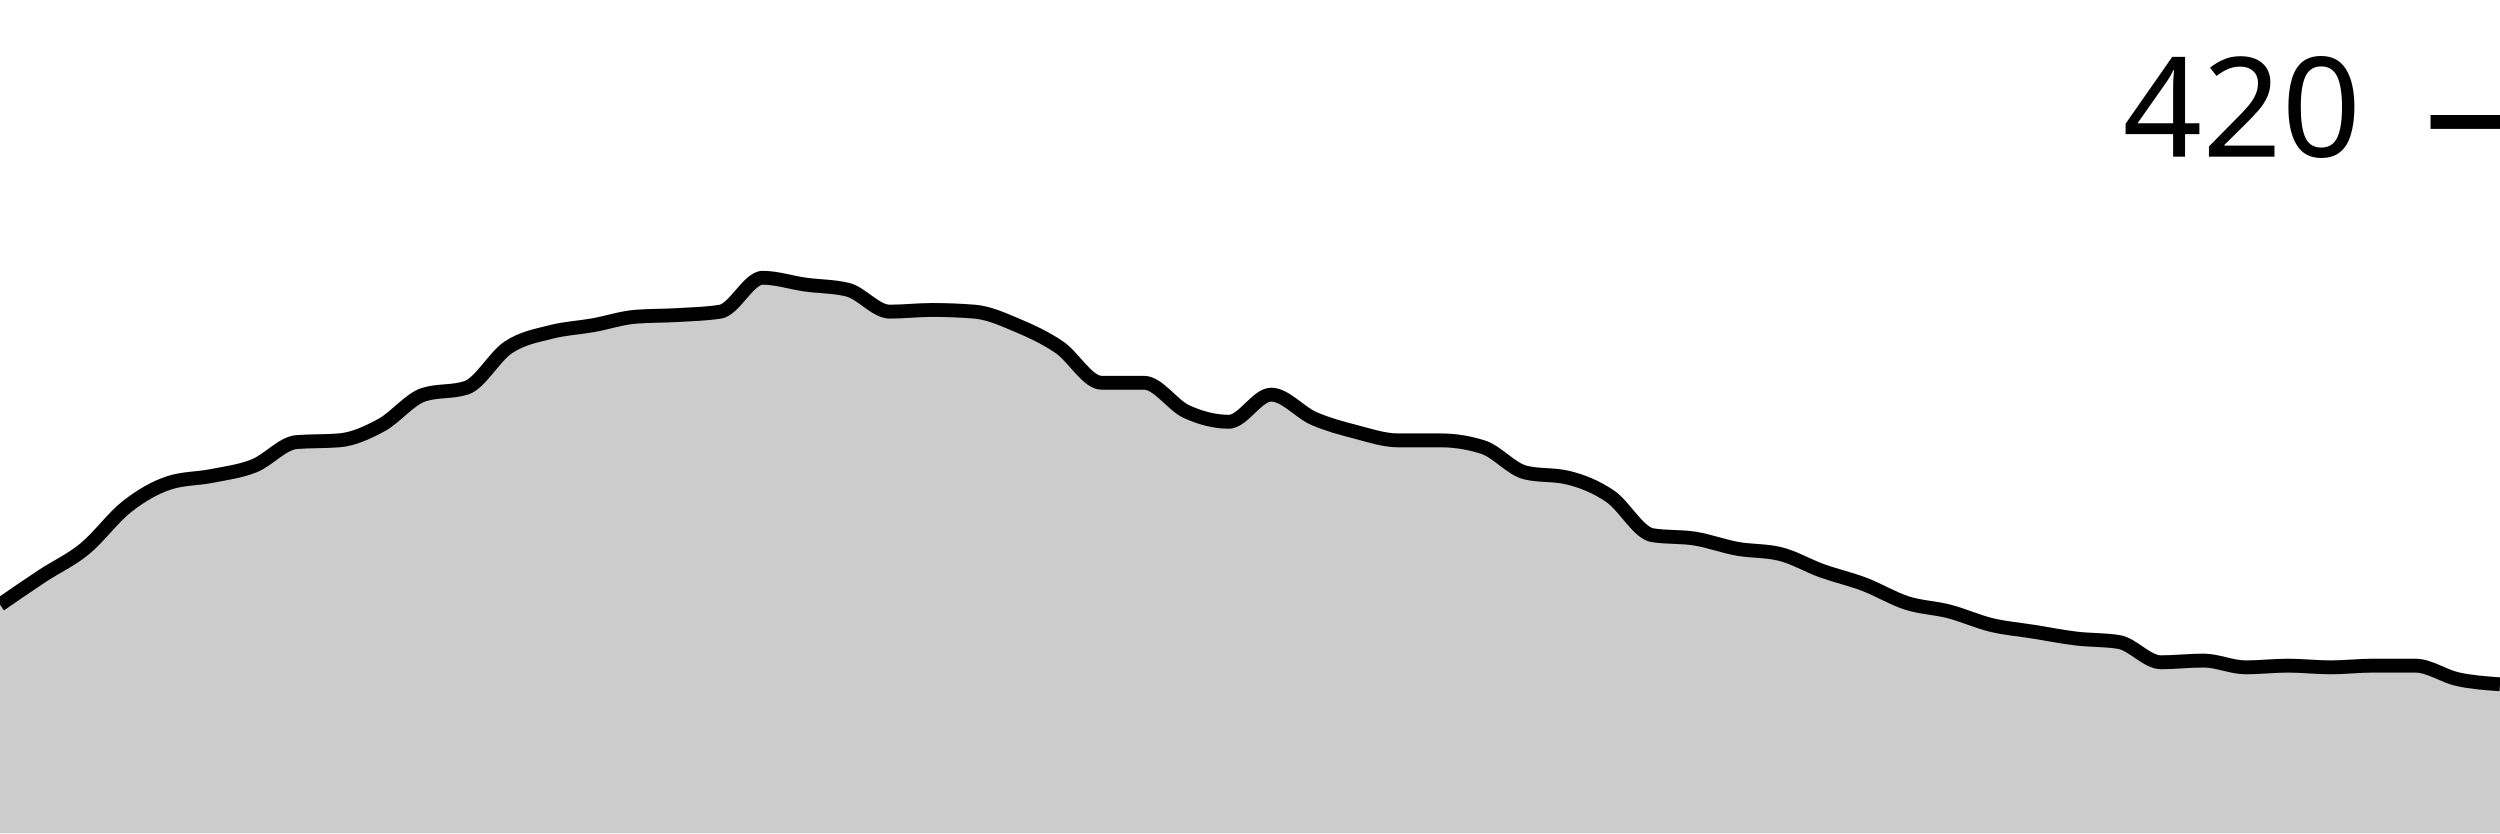
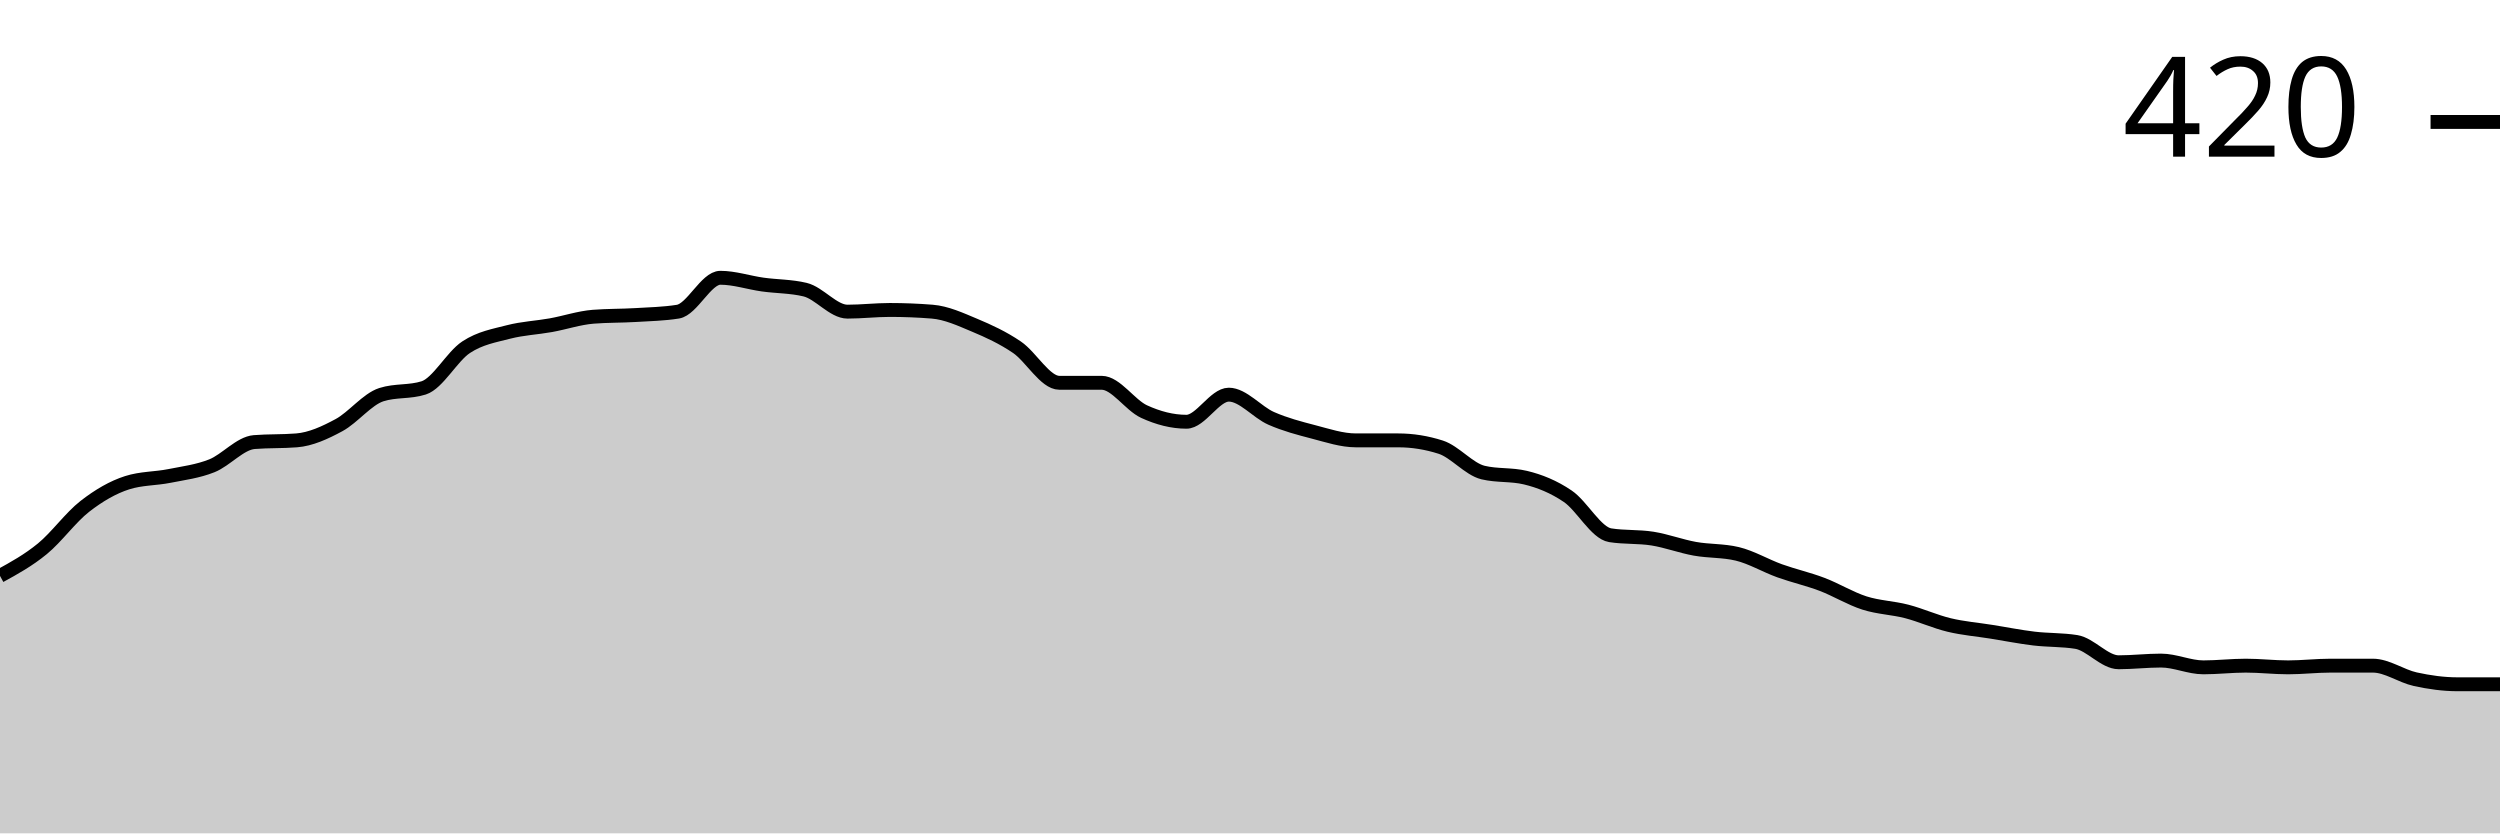
<svg xmlns="http://www.w3.org/2000/svg" viewBox="0 0 180 60">
  <g transform="translate(0,20)">
-     <path class="area" fill="rgba(0, 0, 0, 0.2)" d="M0,23.537C1.017,22.835,2.034,22.134,3.051,21.463C4.068,20.793,5.085,20.346,6.102,19.512C7.119,18.679,8.136,17.256,9.153,16.463C10.169,15.671,11.186,15.081,12.203,14.756C13.22,14.431,14.237,14.472,15.254,14.268C16.271,14.065,17.288,13.943,18.305,13.537C19.322,13.13,20.339,11.911,21.356,11.829C22.373,11.748,23.39,11.789,24.407,11.707C25.424,11.626,26.441,11.159,27.458,10.61C28.475,10.061,29.492,8.74,30.508,8.415C31.525,8.089,32.542,8.252,33.559,7.927C34.576,7.602,35.593,5.671,36.61,5C37.627,4.329,38.644,4.167,39.661,3.902C40.678,3.638,41.695,3.598,42.712,3.415C43.729,3.232,44.746,2.886,45.763,2.805C46.78,2.724,47.797,2.744,48.814,2.683C49.831,2.622,50.847,2.602,51.864,2.439C52.881,2.276,53.898,0,54.915,0C55.932,0,56.949,0.346,57.966,0.488C58.983,0.63,60,0.61,61.017,0.854C62.034,1.098,63.051,2.439,64.068,2.439C65.085,2.439,66.102,2.317,67.119,2.317C68.136,2.317,69.153,2.358,70.169,2.439C71.186,2.52,72.203,2.988,73.22,3.415C74.237,3.841,75.254,4.309,76.271,5C77.288,5.691,78.305,7.561,79.322,7.561C80.339,7.561,81.356,7.561,82.373,7.561C83.39,7.561,84.407,9.167,85.424,9.634C86.441,10.102,87.458,10.366,88.475,10.366C89.492,10.366,90.508,8.415,91.525,8.415C92.542,8.415,93.559,9.675,94.576,10.122C95.593,10.569,96.61,10.833,97.627,11.098C98.644,11.362,99.661,11.707,100.678,11.707C101.695,11.707,102.712,11.707,103.729,11.707C104.746,11.707,105.763,11.87,106.78,12.195C107.797,12.52,108.814,13.78,109.831,14.024C110.847,14.268,111.864,14.146,112.881,14.39C113.898,14.634,114.915,15.041,115.932,15.732C116.949,16.423,117.966,18.374,118.983,18.537C120,18.699,121.017,18.618,122.034,18.78C123.051,18.943,124.068,19.329,125.085,19.512C126.102,19.695,127.119,19.634,128.136,19.878C129.153,20.122,130.169,20.732,131.186,21.098C132.203,21.463,133.22,21.687,134.237,22.073C135.254,22.459,136.271,23.089,137.288,23.415C138.305,23.74,139.322,23.76,140.339,24.024C141.356,24.289,142.373,24.756,143.39,25C144.407,25.244,145.424,25.325,146.441,25.488C147.458,25.65,148.475,25.854,149.492,25.976C150.508,26.098,151.525,26.057,152.542,26.22C153.559,26.382,154.576,27.683,155.593,27.683C156.61,27.683,157.627,27.561,158.644,27.561C159.661,27.561,160.678,28.049,161.695,28.049C162.712,28.049,163.729,27.927,164.746,27.927C165.763,27.927,166.78,28.049,167.797,28.049C168.814,28.049,169.831,27.927,170.847,27.927C171.864,27.927,172.881,27.927,173.898,27.927C174.915,27.927,175.932,28.679,176.949,28.902C177.966,29.126,178.983,29.197,180,29.268L180,40C178.983,40,177.966,40,176.949,40C175.932,40,174.915,40,173.898,40C172.881,40,171.864,40,170.847,40C169.831,40,168.814,40,167.797,40C166.78,40,165.763,40,164.746,40C163.729,40,162.712,40,161.695,40C160.678,40,159.661,40,158.644,40C157.627,40,156.61,40,155.593,40C154.576,40,153.559,40,152.542,40C151.525,40,150.508,40,149.492,40C148.475,40,147.458,40,146.441,40C145.424,40,144.407,40,143.39,40C142.373,40,141.356,40,140.339,40C139.322,40,138.305,40,137.288,40C136.271,40,135.254,40,134.237,40C133.22,40,132.203,40,131.186,40C130.169,40,129.153,40,128.136,40C127.119,40,126.102,40,125.085,40C124.068,40,123.051,40,122.034,40C121.017,40,120,40,118.983,40C117.966,40,116.949,40,115.932,40C114.915,40,113.898,40,112.881,40C111.864,40,110.847,40,109.831,40C108.814,40,107.797,40,106.78,40C105.763,40,104.746,40,103.729,40C102.712,40,101.695,40,100.678,40C99.661,40,98.644,40,97.627,40C96.61,40,95.593,40,94.576,40C93.559,40,92.542,40,91.525,40C90.508,40,89.492,40,88.475,40C87.458,40,86.441,40,85.424,40C84.407,40,83.39,40,82.373,40C81.356,40,80.339,40,79.322,40C78.305,40,77.288,40,76.271,40C75.254,40,74.237,40,73.22,40C72.203,40,71.186,40,70.169,40C69.153,40,68.136,40,67.119,40C66.102,40,65.085,40,64.068,40C63.051,40,62.034,40,61.017,40C60,40,58.983,40,57.966,40C56.949,40,55.932,40,54.915,40C53.898,40,52.881,40,51.864,40C50.847,40,49.831,40,48.814,40C47.797,40,46.78,40,45.763,40C44.746,40,43.729,40,42.712,40C41.695,40,40.678,40,39.661,40C38.644,40,37.627,40,36.61,40C35.593,40,34.576,40,33.559,40C32.542,40,31.525,40,30.508,40C29.492,40,28.475,40,27.458,40C26.441,40,25.424,40,24.407,40C23.39,40,22.373,40,21.356,40C20.339,40,19.322,40,18.305,40C17.288,40,16.271,40,15.254,40C14.237,40,13.22,40,12.203,40C11.186,40,10.169,40,9.153,40C8.136,40,7.119,40,6.102,40C5.085,40,4.068,40,3.051,40C2.034,40,1.017,40,0,40Z" />
-     <path class="line" stroke="black" fill="none" d="M0,23.537C1.017,22.835,2.034,22.134,3.051,21.463C4.068,20.793,5.085,20.346,6.102,19.512C7.119,18.679,8.136,17.256,9.153,16.463C10.169,15.671,11.186,15.081,12.203,14.756C13.22,14.431,14.237,14.472,15.254,14.268C16.271,14.065,17.288,13.943,18.305,13.537C19.322,13.13,20.339,11.911,21.356,11.829C22.373,11.748,23.39,11.789,24.407,11.707C25.424,11.626,26.441,11.159,27.458,10.61C28.475,10.061,29.492,8.74,30.508,8.415C31.525,8.089,32.542,8.252,33.559,7.927C34.576,7.602,35.593,5.671,36.61,5C37.627,4.329,38.644,4.167,39.661,3.902C40.678,3.638,41.695,3.598,42.712,3.415C43.729,3.232,44.746,2.886,45.763,2.805C46.78,2.724,47.797,2.744,48.814,2.683C49.831,2.622,50.847,2.602,51.864,2.439C52.881,2.276,53.898,0,54.915,0C55.932,0,56.949,0.346,57.966,0.488C58.983,0.63,60,0.61,61.017,0.854C62.034,1.098,63.051,2.439,64.068,2.439C65.085,2.439,66.102,2.317,67.119,2.317C68.136,2.317,69.153,2.358,70.169,2.439C71.186,2.52,72.203,2.988,73.22,3.415C74.237,3.841,75.254,4.309,76.271,5C77.288,5.691,78.305,7.561,79.322,7.561C80.339,7.561,81.356,7.561,82.373,7.561C83.39,7.561,84.407,9.167,85.424,9.634C86.441,10.102,87.458,10.366,88.475,10.366C89.492,10.366,90.508,8.415,91.525,8.415C92.542,8.415,93.559,9.675,94.576,10.122C95.593,10.569,96.61,10.833,97.627,11.098C98.644,11.362,99.661,11.707,100.678,11.707C101.695,11.707,102.712,11.707,103.729,11.707C104.746,11.707,105.763,11.87,106.78,12.195C107.797,12.52,108.814,13.78,109.831,14.024C110.847,14.268,111.864,14.146,112.881,14.39C113.898,14.634,114.915,15.041,115.932,15.732C116.949,16.423,117.966,18.374,118.983,18.537C120,18.699,121.017,18.618,122.034,18.78C123.051,18.943,124.068,19.329,125.085,19.512C126.102,19.695,127.119,19.634,128.136,19.878C129.153,20.122,130.169,20.732,131.186,21.098C132.203,21.463,133.22,21.687,134.237,22.073C135.254,22.459,136.271,23.089,137.288,23.415C138.305,23.74,139.322,23.76,140.339,24.024C141.356,24.289,142.373,24.756,143.39,25C144.407,25.244,145.424,25.325,146.441,25.488C147.458,25.65,148.475,25.854,149.492,25.976C150.508,26.098,151.525,26.057,152.542,26.22C153.559,26.382,154.576,27.683,155.593,27.683C156.61,27.683,157.627,27.561,158.644,27.561C159.661,27.561,160.678,28.049,161.695,28.049C162.712,28.049,163.729,27.927,164.746,27.927C165.763,27.927,166.78,28.049,167.797,28.049C168.814,28.049,169.831,27.927,170.847,27.927C171.864,27.927,172.881,27.927,173.898,27.927C174.915,27.927,175.932,28.679,176.949,28.902C177.966,29.126,178.983,29.197,180,29.268" />
+     <path class="area" fill="rgba(0, 0, 0, 0.2)" d="M0,21.463C1.017,20.904,2.034,20.346,3.051,19.512C4.068,18.679,5.085,17.256,6.102,16.463C7.119,15.671,8.136,15.081,9.153,14.756C10.169,14.431,11.186,14.472,12.203,14.268C13.22,14.065,14.237,13.943,15.254,13.537C16.271,13.13,17.288,11.911,18.305,11.829C19.322,11.748,20.339,11.789,21.356,11.707C22.373,11.626,23.39,11.159,24.407,10.61C25.424,10.061,26.441,8.74,27.458,8.415C28.475,8.089,29.492,8.252,30.508,7.927C31.525,7.602,32.542,5.671,33.559,5C34.576,4.329,35.593,4.167,36.61,3.902C37.627,3.638,38.644,3.598,39.661,3.415C40.678,3.232,41.695,2.886,42.712,2.805C43.729,2.724,44.746,2.744,45.763,2.683C46.78,2.622,47.797,2.602,48.814,2.439C49.831,2.276,50.847,0,51.864,0C52.881,0,53.898,0.346,54.915,0.488C55.932,0.63,56.949,0.61,57.966,0.854C58.983,1.098,60,2.439,61.017,2.439C62.034,2.439,63.051,2.317,64.068,2.317C65.085,2.317,66.102,2.358,67.119,2.439C68.136,2.52,69.153,2.988,70.169,3.415C71.186,3.841,72.203,4.309,73.22,5C74.237,5.691,75.254,7.561,76.271,7.561C77.288,7.561,78.305,7.561,79.322,7.561C80.339,7.561,81.356,9.167,82.373,9.634C83.39,10.102,84.407,10.366,85.424,10.366C86.441,10.366,87.458,8.415,88.475,8.415C89.492,8.415,90.508,9.675,91.525,10.122C92.542,10.569,93.559,10.833,94.576,11.098C95.593,11.362,96.61,11.707,97.627,11.707C98.644,11.707,99.661,11.707,100.678,11.707C101.695,11.707,102.712,11.87,103.729,12.195C104.746,12.52,105.763,13.78,106.78,14.024C107.797,14.268,108.814,14.146,109.831,14.39C110.847,14.634,111.864,15.041,112.881,15.732C113.898,16.423,114.915,18.374,115.932,18.537C116.949,18.699,117.966,18.618,118.983,18.78C120,18.943,121.017,19.329,122.034,19.512C123.051,19.695,124.068,19.634,125.085,19.878C126.102,20.122,127.119,20.732,128.136,21.098C129.153,21.463,130.169,21.687,131.186,22.073C132.203,22.459,133.22,23.089,134.237,23.415C135.254,23.74,136.271,23.76,137.288,24.024C138.305,24.289,139.322,24.756,140.339,25C141.356,25.244,142.373,25.325,143.39,25.488C144.407,25.65,145.424,25.854,146.441,25.976C147.458,26.098,148.475,26.057,149.492,26.22C150.508,26.382,151.525,27.683,152.542,27.683C153.559,27.683,154.576,27.561,155.593,27.561C156.61,27.561,157.627,28.049,158.644,28.049C159.661,28.049,160.678,27.927,161.695,27.927C162.712,27.927,163.729,28.049,164.746,28.049C165.763,28.049,166.78,27.927,167.797,27.927C168.814,27.927,169.831,27.927,170.847,27.927C171.864,27.927,172.881,28.679,173.898,28.902C174.915,29.126,175.932,29.268,176.949,29.268C177.966,29.268,178.983,29.268,180,29.268L180,40C178.983,40,177.966,40,176.949,40C175.932,40,174.915,40,173.898,40C172.881,40,171.864,40,170.847,40C169.831,40,168.814,40,167.797,40C166.78,40,165.763,40,164.746,40C163.729,40,162.712,40,161.695,40C160.678,40,159.661,40,158.644,40C157.627,40,156.61,40,155.593,40C154.576,40,153.559,40,152.542,40C151.525,40,150.508,40,149.492,40C148.475,40,147.458,40,146.441,40C145.424,40,144.407,40,143.39,40C142.373,40,141.356,40,140.339,40C139.322,40,138.305,40,137.288,40C136.271,40,135.254,40,134.237,40C133.22,40,132.203,40,131.186,40C130.169,40,129.153,40,128.136,40C127.119,40,126.102,40,125.085,40C124.068,40,123.051,40,122.034,40C121.017,40,120,40,118.983,40C117.966,40,116.949,40,115.932,40C114.915,40,113.898,40,112.881,40C111.864,40,110.847,40,109.831,40C108.814,40,107.797,40,106.78,40C105.763,40,104.746,40,103.729,40C102.712,40,101.695,40,100.678,40C99.661,40,98.644,40,97.627,40C96.61,40,95.593,40,94.576,40C93.559,40,92.542,40,91.525,40C90.508,40,89.492,40,88.475,40C87.458,40,86.441,40,85.424,40C84.407,40,83.39,40,82.373,40C81.356,40,80.339,40,79.322,40C78.305,40,77.288,40,76.271,40C75.254,40,74.237,40,73.22,40C72.203,40,71.186,40,70.169,40C69.153,40,68.136,40,67.119,40C66.102,40,65.085,40,64.068,40C63.051,40,62.034,40,61.017,40C60,40,58.983,40,57.966,40C56.949,40,55.932,40,54.915,40C53.898,40,52.881,40,51.864,40C50.847,40,49.831,40,48.814,40C47.797,40,46.78,40,45.763,40C44.746,40,43.729,40,42.712,40C41.695,40,40.678,40,39.661,40C38.644,40,37.627,40,36.61,40C35.593,40,34.576,40,33.559,40C32.542,40,31.525,40,30.508,40C29.492,40,28.475,40,27.458,40C26.441,40,25.424,40,24.407,40C23.39,40,22.373,40,21.356,40C20.339,40,19.322,40,18.305,40C17.288,40,16.271,40,15.254,40C14.237,40,13.22,40,12.203,40C11.186,40,10.169,40,9.153,40C8.136,40,7.119,40,6.102,40C5.085,40,4.068,40,3.051,40C2.034,40,1.017,40,0,40Z" />
+     <path class="line" stroke="black" fill="none" d="M0,21.463C1.017,20.904,2.034,20.346,3.051,19.512C4.068,18.679,5.085,17.256,6.102,16.463C7.119,15.671,8.136,15.081,9.153,14.756C10.169,14.431,11.186,14.472,12.203,14.268C13.22,14.065,14.237,13.943,15.254,13.537C16.271,13.13,17.288,11.911,18.305,11.829C19.322,11.748,20.339,11.789,21.356,11.707C22.373,11.626,23.39,11.159,24.407,10.61C25.424,10.061,26.441,8.74,27.458,8.415C28.475,8.089,29.492,8.252,30.508,7.927C31.525,7.602,32.542,5.671,33.559,5C34.576,4.329,35.593,4.167,36.61,3.902C37.627,3.638,38.644,3.598,39.661,3.415C40.678,3.232,41.695,2.886,42.712,2.805C43.729,2.724,44.746,2.744,45.763,2.683C46.78,2.622,47.797,2.602,48.814,2.439C49.831,2.276,50.847,0,51.864,0C52.881,0,53.898,0.346,54.915,0.488C55.932,0.63,56.949,0.61,57.966,0.854C58.983,1.098,60,2.439,61.017,2.439C62.034,2.439,63.051,2.317,64.068,2.317C65.085,2.317,66.102,2.358,67.119,2.439C68.136,2.52,69.153,2.988,70.169,3.415C71.186,3.841,72.203,4.309,73.22,5C74.237,5.691,75.254,7.561,76.271,7.561C77.288,7.561,78.305,7.561,79.322,7.561C80.339,7.561,81.356,9.167,82.373,9.634C83.39,10.102,84.407,10.366,85.424,10.366C86.441,10.366,87.458,8.415,88.475,8.415C89.492,8.415,90.508,9.675,91.525,10.122C92.542,10.569,93.559,10.833,94.576,11.098C95.593,11.362,96.61,11.707,97.627,11.707C98.644,11.707,99.661,11.707,100.678,11.707C101.695,11.707,102.712,11.87,103.729,12.195C104.746,12.52,105.763,13.78,106.78,14.024C107.797,14.268,108.814,14.146,109.831,14.39C110.847,14.634,111.864,15.041,112.881,15.732C113.898,16.423,114.915,18.374,115.932,18.537C116.949,18.699,117.966,18.618,118.983,18.78C120,18.943,121.017,19.329,122.034,19.512C123.051,19.695,124.068,19.634,125.085,19.878C126.102,20.122,127.119,20.732,128.136,21.098C129.153,21.463,130.169,21.687,131.186,22.073C132.203,22.459,133.22,23.089,134.237,23.415C135.254,23.74,136.271,23.76,137.288,24.024C138.305,24.289,139.322,24.756,140.339,25C141.356,25.244,142.373,25.325,143.39,25.488C144.407,25.65,145.424,25.854,146.441,25.976C147.458,26.098,148.475,26.057,149.492,26.22C150.508,26.382,151.525,27.683,152.542,27.683C153.559,27.683,154.576,27.561,155.593,27.561C156.61,27.561,157.627,28.049,158.644,28.049C159.661,28.049,160.678,27.927,161.695,27.927C162.712,27.927,163.729,28.049,164.746,28.049C165.763,28.049,166.78,27.927,167.797,27.927C168.814,27.927,169.831,27.927,170.847,27.927C171.864,27.927,172.881,28.679,173.898,28.902C174.915,29.126,175.932,29.268,176.949,29.268C177.966,29.268,178.983,29.268,180,29.268" />
    <path class="axis-ceiling" stroke-width="1" stroke="black" fill="none" d="M175,-11.22L180,-11.22" />
    <text class="axis-ceiling-label" font-family="sans-serif" text-anchor="end" font-size="10px" x="170" y="-8.72">420</text>
  </g>
</svg>
